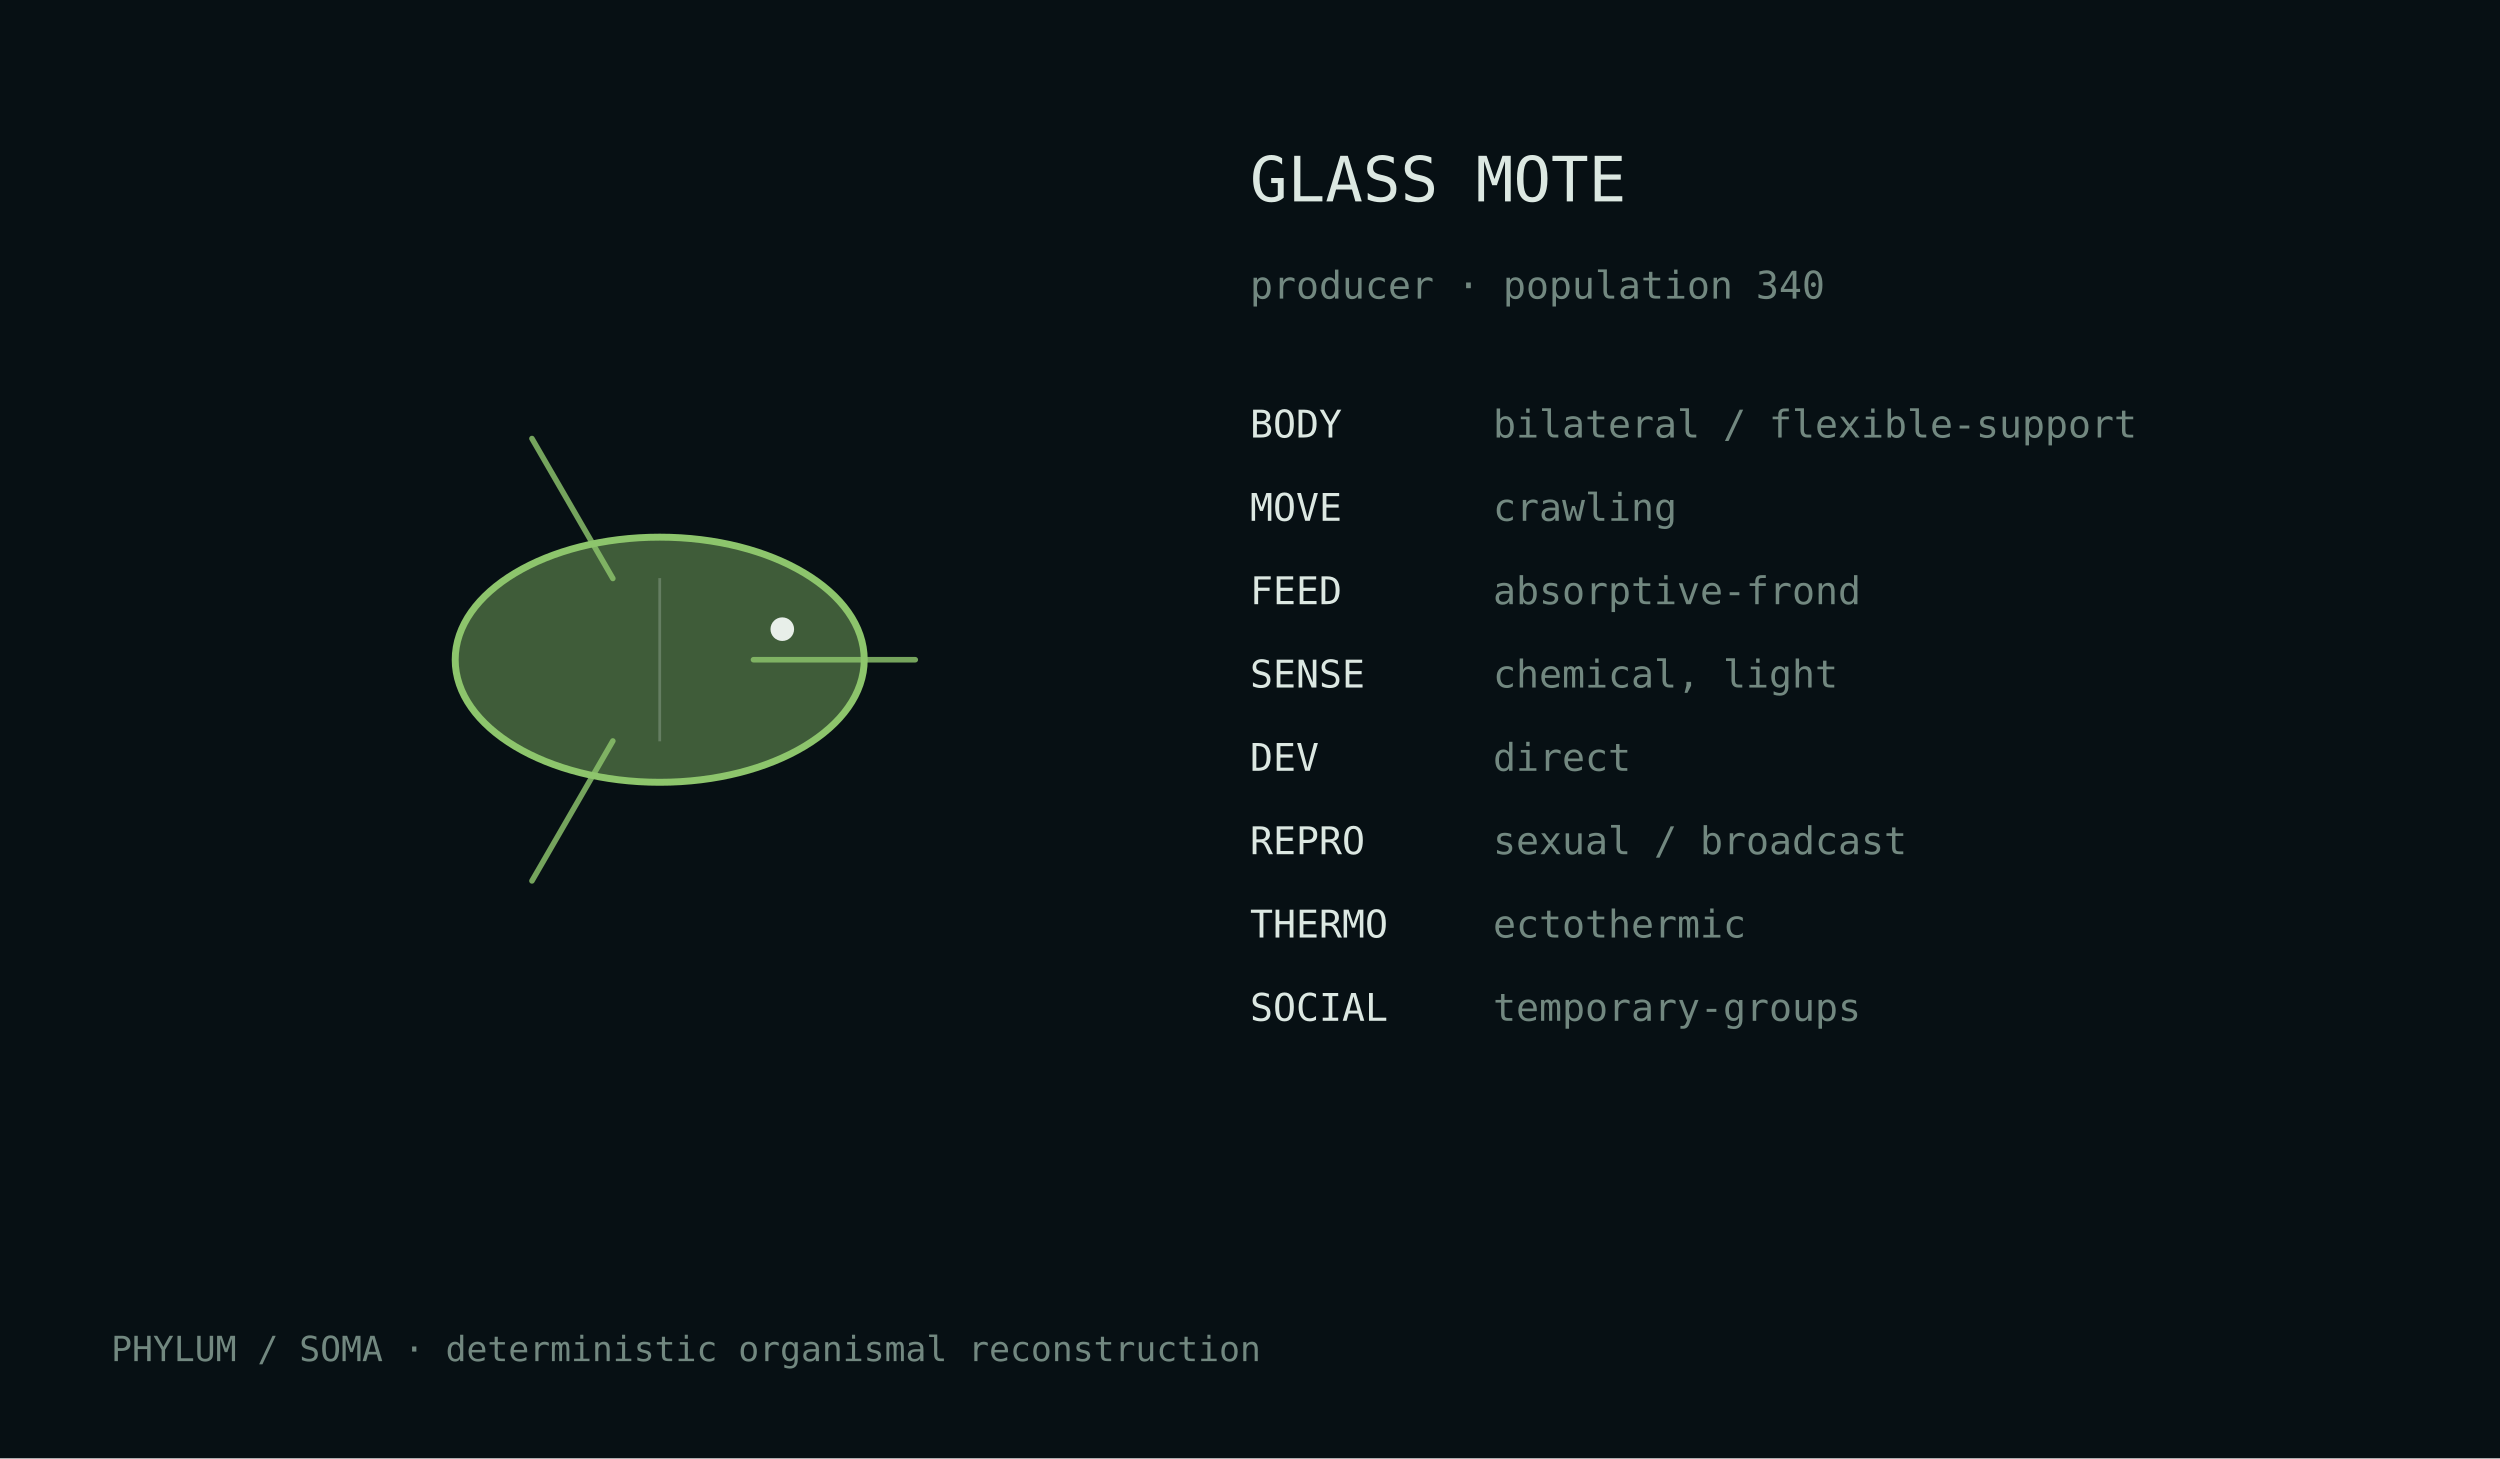
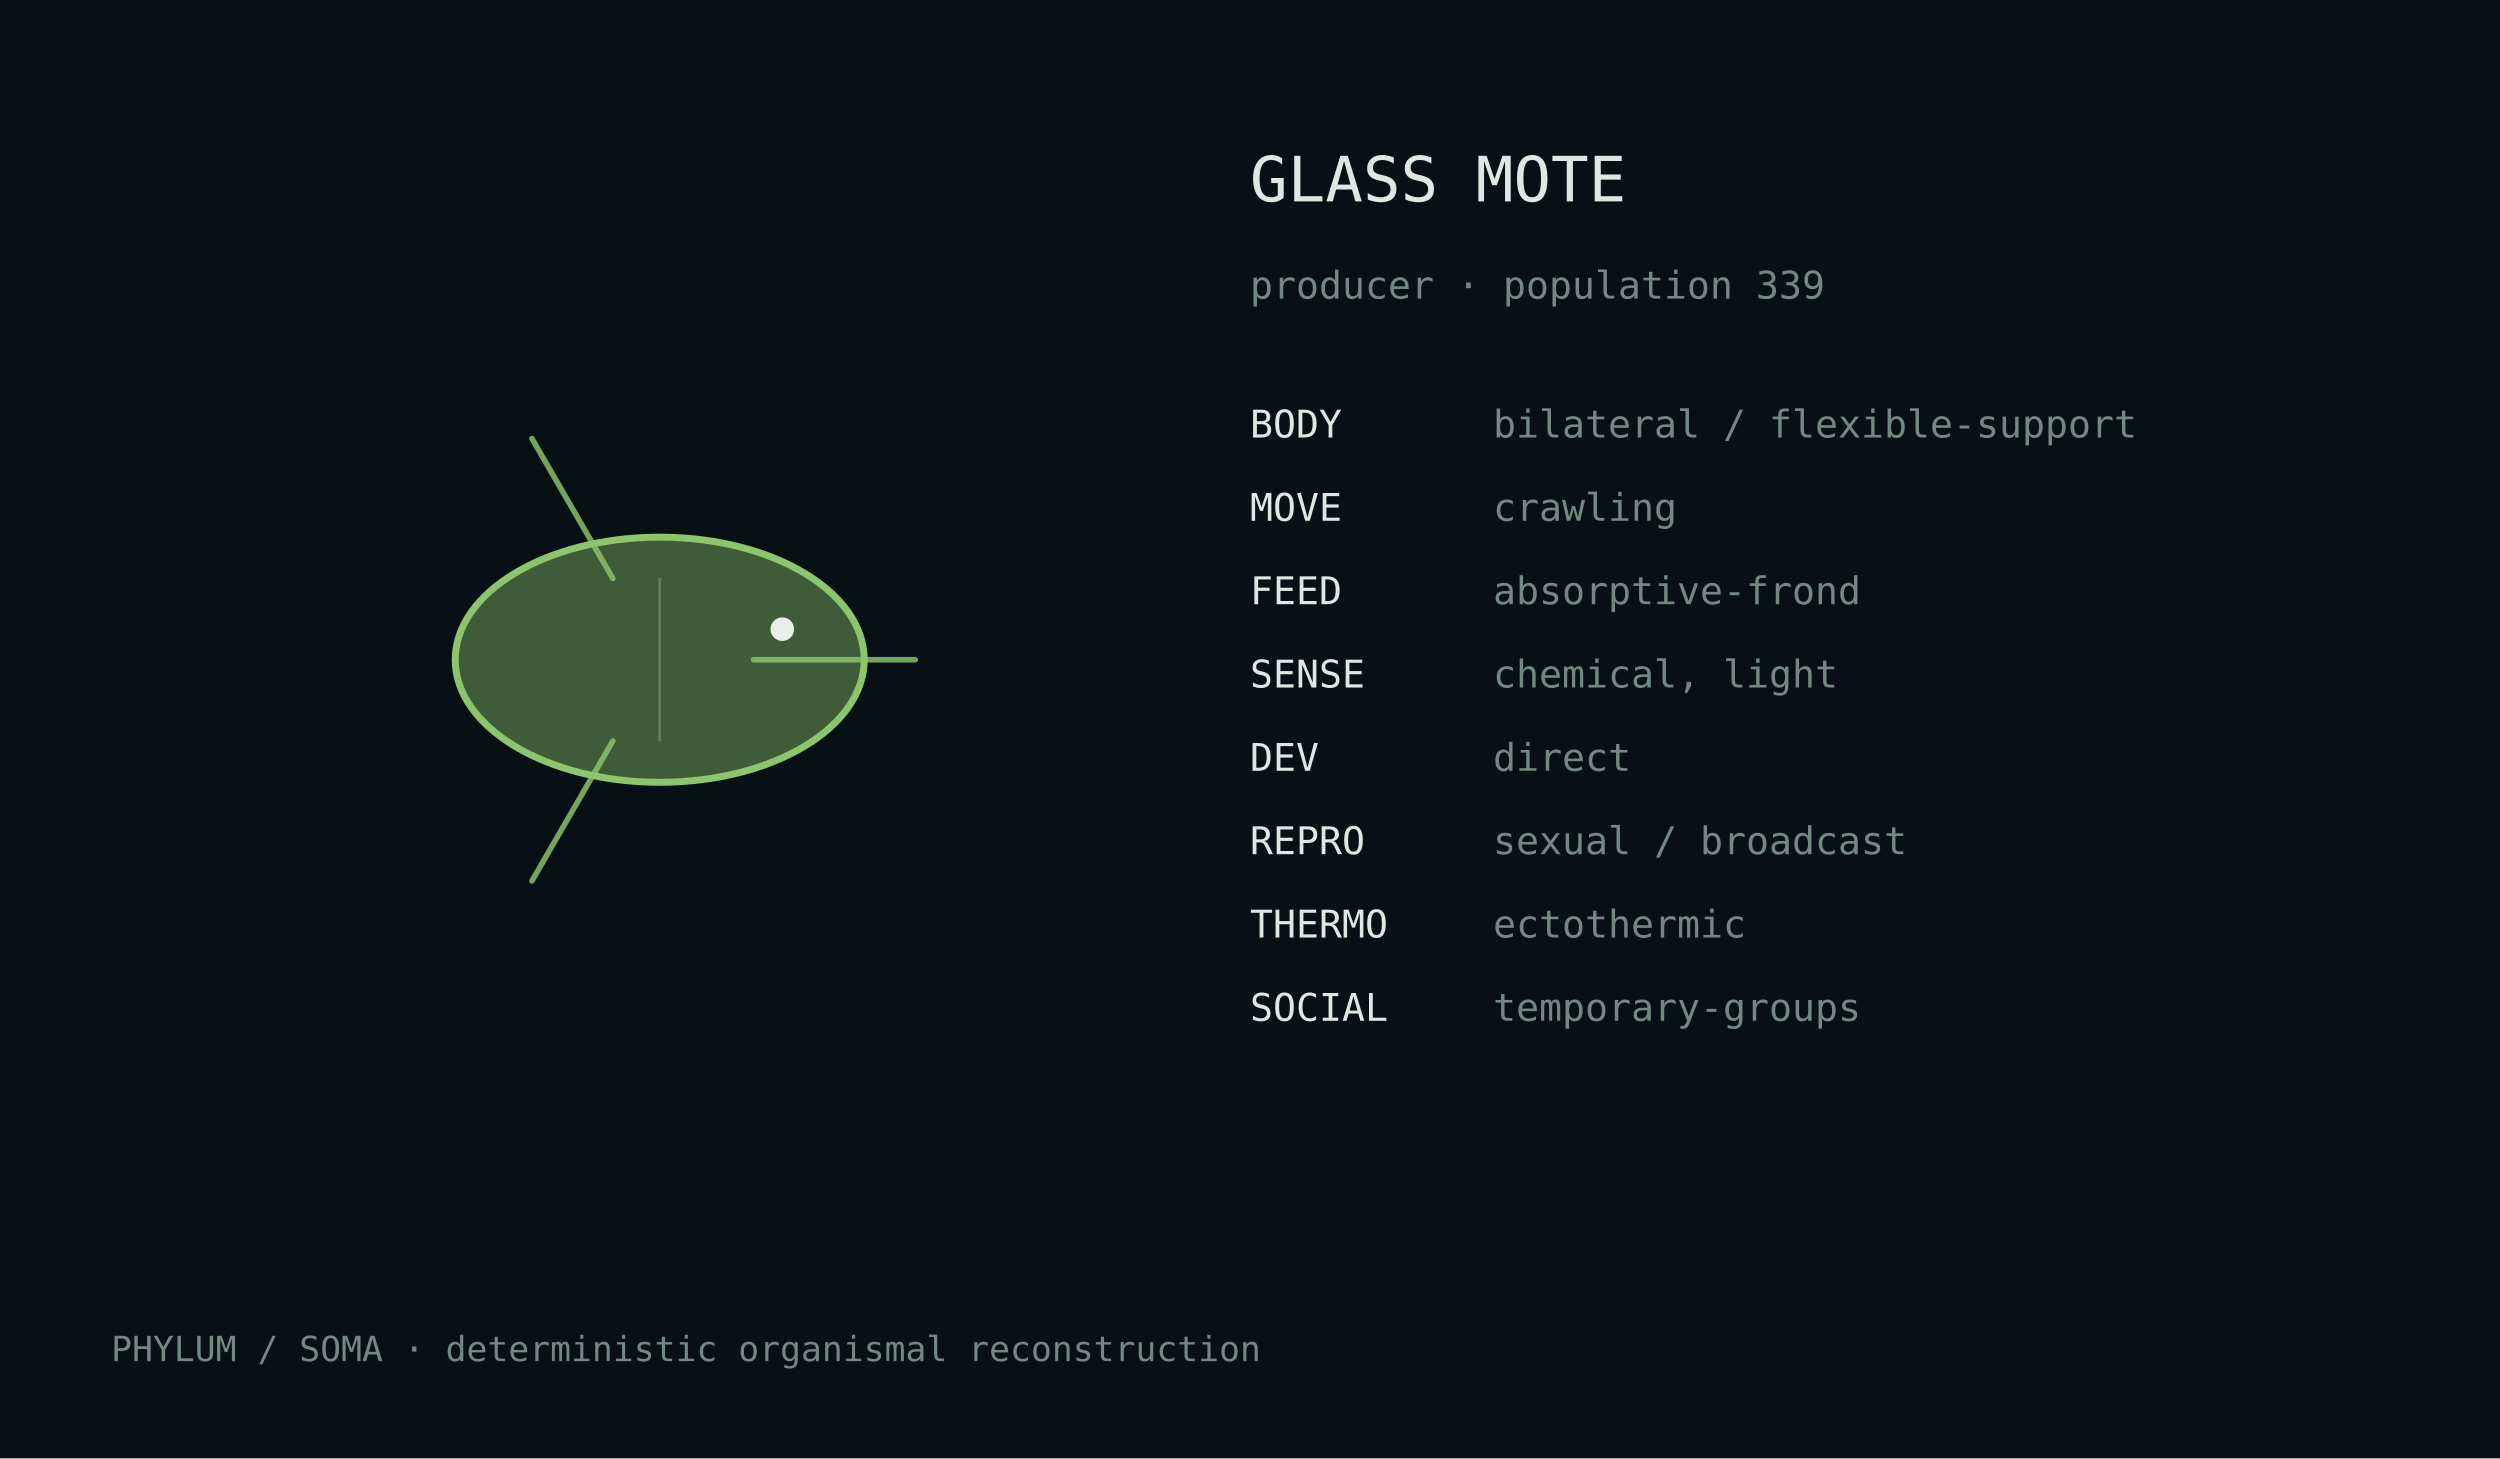
<svg xmlns="http://www.w3.org/2000/svg" width="720" height="420" viewBox="0 0 720 420">
  <rect width="100%" height="100%" fill="#071014" />
  <style>text{font-family:ui-monospace,monospace;fill:#dce8e2}.m{fill:#728880}</style>
  <g transform="translate(190.0,190.0)">
    <ellipse cx="0" cy="0" rx="58.9" ry="35.3" fill="#8dc56c" fill-opacity=".42" stroke="#8dc56c" stroke-width="2" />
    <path d="M27.0,0.0 Q57.4,0.0 73.6,0.0" fill="none" stroke="#8dc56c" stroke-width="1.6" stroke-linecap="round" opacity=".82" />
    <path d="M-13.5,23.4 Q-28.7,49.7 -36.8,63.7" fill="none" stroke="#8dc56c" stroke-width="1.6" stroke-linecap="round" opacity=".82" />
    <path d="M-13.5,-23.4 Q-28.7,-49.7 -36.8,-63.7" fill="none" stroke="#8dc56c" stroke-width="1.6" stroke-linecap="round" opacity=".82" />
    <line x1="0.0" y1="-23.5" x2="0.0" y2="23.5" stroke="#d9e4df" stroke-opacity=".25" stroke-width=".8" />
    <circle cx="35.3" cy="-8.8" r="3.4" fill="#e8efe9" />
  </g>
  <text x="360" y="58" font-size="18">GLASS MOTE</text>
-   <text x="360" y="86" font-size="11" class="m">producer · population 340</text>
+   <text x="360" y="86" font-size="11" class="m">producer · population 339</text>
  <text x="360" y="126" font-size="11">BODY</text>
  <text x="430" y="126" font-size="11" class="m">bilateral / flexible-support</text>
  <text x="360" y="150" font-size="11">MOVE</text>
  <text x="430" y="150" font-size="11" class="m">crawling</text>
  <text x="360" y="174" font-size="11">FEED</text>
  <text x="430" y="174" font-size="11" class="m">absorptive-frond</text>
  <text x="360" y="198" font-size="11">SENSE</text>
  <text x="430" y="198" font-size="11" class="m">chemical, light</text>
  <text x="360" y="222" font-size="11">DEV</text>
  <text x="430" y="222" font-size="11" class="m">direct</text>
  <text x="360" y="246" font-size="11">REPRO</text>
  <text x="430" y="246" font-size="11" class="m">sexual / broadcast</text>
  <text x="360" y="270" font-size="11">THERMO</text>
  <text x="430" y="270" font-size="11" class="m">ectothermic</text>
  <text x="360" y="294" font-size="11">SOCIAL</text>
  <text x="430" y="294" font-size="11" class="m">temporary-groups</text>
  <text x="32" y="392" font-size="10" class="m">PHYLUM / SOMA · deterministic organismal reconstruction</text>
</svg>
